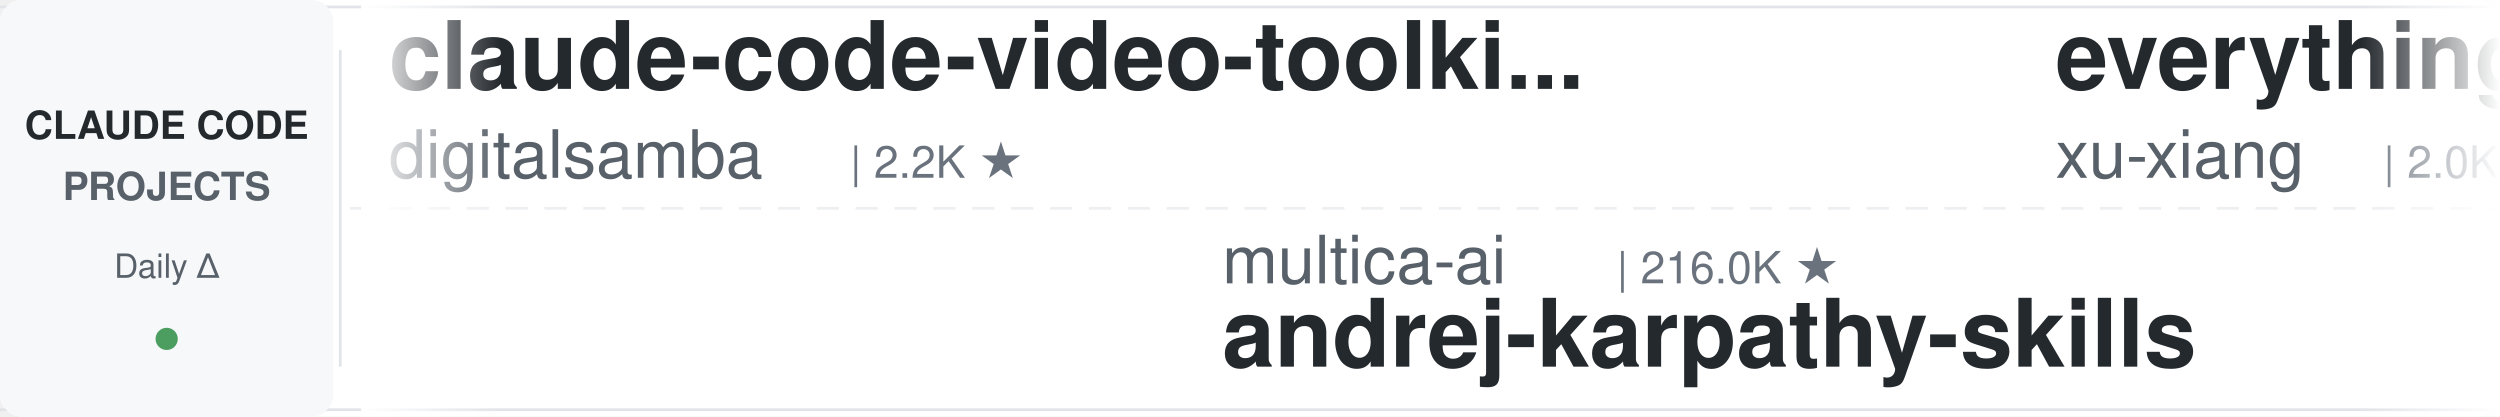
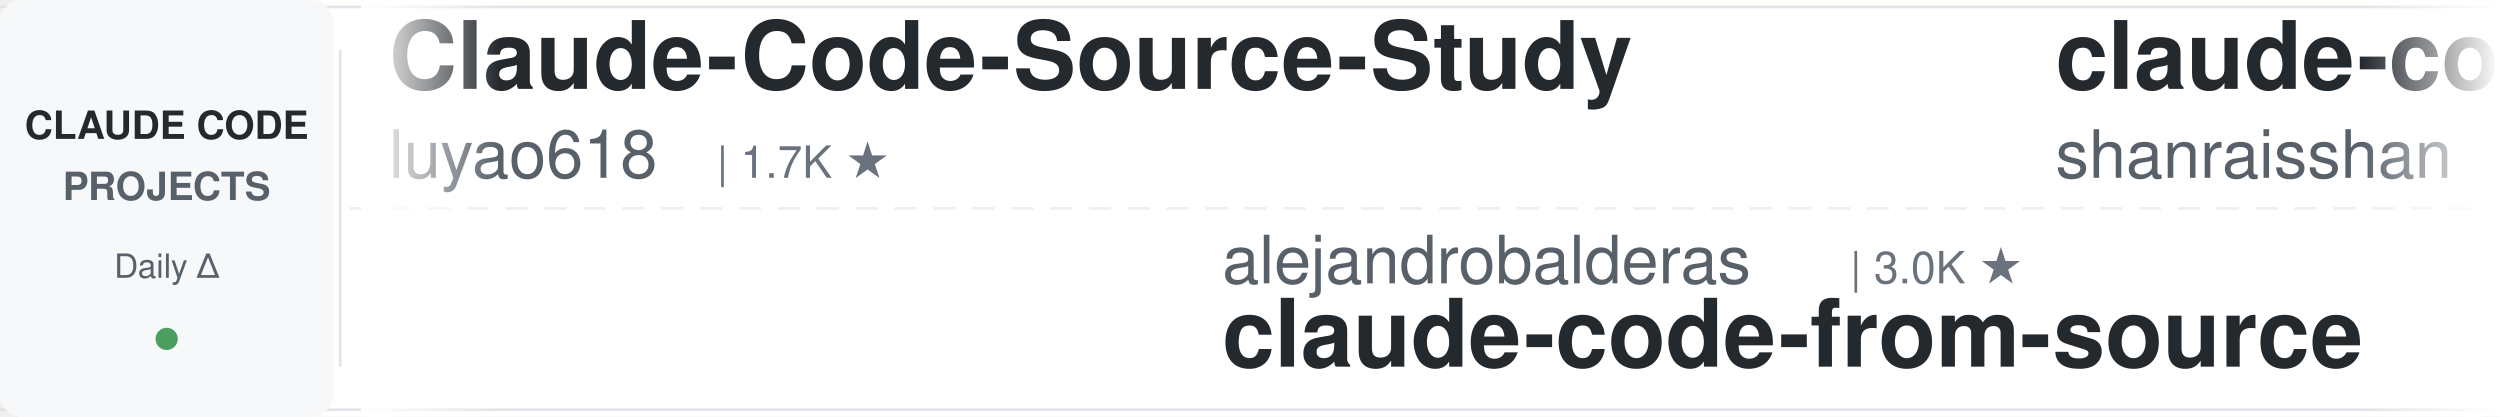
<svg xmlns="http://www.w3.org/2000/svg" width="900" height="150">
  <defs>
    <linearGradient id="leftFade" x1="0%" y1="0%" x2="100%" y2="0%">
      <stop offset="0%" style="stop-color:#ffffff;stop-opacity:1" />
      <stop offset="100%" style="stop-color:#ffffff;stop-opacity:0" />
    </linearGradient>
    <linearGradient id="rightFade" x1="0%" y1="0%" x2="100%" y2="0%">
      <stop offset="0%" style="stop-color:#ffffff;stop-opacity:0" />
      <stop offset="100%" style="stop-color:#ffffff;stop-opacity:1" />
    </linearGradient>
  </defs>
  <rect width="900" height="150" fill="#ffffff" rx="8" />
  <rect x="0" y="2" width="900" height="1" fill="#e1e4e8" />
  <rect x="0" y="147" width="900" height="1" fill="#e1e4e8" />
  <line x1="0" y1="75" x2="900" y2="75" stroke="#e1e4e8" stroke-width="1" stroke-dasharray="8 6" opacity="0.6" />
  <rect x="0" y="0" width="120" height="150" fill="#f6f8fa" rx="8" />
  <text x="60" y="50" font-family="-apple-system, BlinkMacSystemFont, 'Segoe UI', Helvetica, Arial, sans-serif" font-size="14" font-weight="600" fill="#24292e" text-anchor="middle">CLAUDE CODE</text>
  <text x="60" y="72" font-family="-apple-system, BlinkMacSystemFont, 'Segoe UI', Helvetica, Arial, sans-serif" font-size="14" font-weight="600" fill="#586069" text-anchor="middle">PROJECTS</text>
  <text x="60" y="100" font-family="-apple-system, BlinkMacSystemFont, 'Segoe UI', Helvetica, Arial, sans-serif" font-size="12" font-weight="500" fill="#586069" text-anchor="middle">Daily Δ</text>
  <circle cx="60" cy="122" r="4" fill="#22863a" opacity="0.8" />
  <rect x="122" y="18" width="1" height="114" fill="#e1e4e8" />
  <clipPath id="tickerClip">
    <rect x="130" y="0" width="770" height="150" />
  </clipPath>
  <g clip-path="url(#tickerClip)">
    <g id="tickerItems">
      <animateTransform attributeName="transform" attributeType="XML" type="translate" from="0 0" to="-3000 0" dur="54s" repeatCount="indefinite" />
      <g transform="translate(0, 0)">
-         <text x="140" y="32" font-family="-apple-system, BlinkMacSystemFont, 'Segoe UI', Helvetica, Arial, sans-serif" font-size="34" font-weight="600" fill="#24292e">claude-code-video-toolki...</text>
-         <text x="140" y="64" font-family="-apple-system, BlinkMacSystemFont, 'Segoe UI', Helvetica, Arial, sans-serif" font-size="24" font-weight="400" fill="#586069">digitalsamba</text>
-         <text x="306" y="64" font-family="-apple-system, BlinkMacSystemFont, 'Segoe UI', Helvetica, Arial, sans-serif" font-size="16" font-weight="500" fill="#6a737d">| 2.2K ★</text>
+         <text x="140" y="32" font-family="-apple-system, BlinkMacSystemFont, 'Segoe UI', Helvetica, Arial, sans-serif" font-size="34" font-weight="600" fill="#24292e">Claude-Code-Source-Study</text>
+         <text x="140" y="64" font-family="-apple-system, BlinkMacSystemFont, 'Segoe UI', Helvetica, Arial, sans-serif" font-size="24" font-weight="400" fill="#586069">luyao618</text>
+         <text x="258" y="64" font-family="-apple-system, BlinkMacSystemFont, 'Segoe UI', Helvetica, Arial, sans-serif" font-size="16" font-weight="500" fill="#6a737d">| 1.7K ★</text>
      </g>
      <g transform="translate(300, 0)">
-         <text x="140" y="102" font-family="-apple-system, BlinkMacSystemFont, 'Segoe UI', Helvetica, Arial, sans-serif" font-size="24" font-weight="400" fill="#586069">multica-ai</text>
-         <text x="282" y="102" font-family="-apple-system, BlinkMacSystemFont, 'Segoe UI', Helvetica, Arial, sans-serif" font-size="16" font-weight="500" fill="#6a737d">| 216.0K ★</text>
-         <text x="140" y="132" font-family="-apple-system, BlinkMacSystemFont, 'Segoe UI', Helvetica, Arial, sans-serif" font-size="34" font-weight="600" fill="#24292e">andrej-karpathy-skills</text>
+         <text x="140" y="102" font-family="-apple-system, BlinkMacSystemFont, 'Segoe UI', Helvetica, Arial, sans-serif" font-size="24" font-weight="400" fill="#586069">alejandrobalderas</text>
+         <text x="366" y="102" font-family="-apple-system, BlinkMacSystemFont, 'Segoe UI', Helvetica, Arial, sans-serif" font-size="16" font-weight="500" fill="#6a737d">| 3.0K ★</text>
+         <text x="140" y="132" font-family="-apple-system, BlinkMacSystemFont, 'Segoe UI', Helvetica, Arial, sans-serif" font-size="34" font-weight="600" fill="#24292e">claude-code-from-source</text>
      </g>
      <g transform="translate(600, 0)">
-         <text x="140" y="32" font-family="-apple-system, BlinkMacSystemFont, 'Segoe UI', Helvetica, Arial, sans-serif" font-size="34" font-weight="600" fill="#24292e">everything-claude-code-z...</text>
-         <text x="140" y="64" font-family="-apple-system, BlinkMacSystemFont, 'Segoe UI', Helvetica, Arial, sans-serif" font-size="24" font-weight="400" fill="#586069">xu-xiang</text>
-         <text x="258" y="64" font-family="-apple-system, BlinkMacSystemFont, 'Segoe UI', Helvetica, Arial, sans-serif" font-size="16" font-weight="500" fill="#6a737d">| 2.0K ★</text>
+         <text x="140" y="32" font-family="-apple-system, BlinkMacSystemFont, 'Segoe UI', Helvetica, Arial, sans-serif" font-size="34" font-weight="600" fill="#24292e">claude-code-best-practic...</text>
+         <text x="140" y="64" font-family="-apple-system, BlinkMacSystemFont, 'Segoe UI', Helvetica, Arial, sans-serif" font-size="24" font-weight="400" fill="#586069">shanraisshan</text>
+         <text x="306" y="64" font-family="-apple-system, BlinkMacSystemFont, 'Segoe UI', Helvetica, Arial, sans-serif" font-size="16" font-weight="500" fill="#6a737d">| 66.8K ★</text>
      </g>
      <g transform="translate(900, 0)">
-         <text x="140" y="102" font-family="-apple-system, BlinkMacSystemFont, 'Segoe UI', Helvetica, Arial, sans-serif" font-size="24" font-weight="400" fill="#586069">centminmod</text>
-         <text x="282" y="102" font-family="-apple-system, BlinkMacSystemFont, 'Segoe UI', Helvetica, Arial, sans-serif" font-size="16" font-weight="500" fill="#6a737d">| 2.6K ★</text>
-         <text x="140" y="132" font-family="-apple-system, BlinkMacSystemFont, 'Segoe UI', Helvetica, Arial, sans-serif" font-size="34" font-weight="600" fill="#24292e">my-claude-code-setup</text>
+         <text x="140" y="102" font-family="-apple-system, BlinkMacSystemFont, 'Segoe UI', Helvetica, Arial, sans-serif" font-size="24" font-weight="400" fill="#586069">https-deeplearning-ai</text>
+         <text x="414" y="102" font-family="-apple-system, BlinkMacSystemFont, 'Segoe UI', Helvetica, Arial, sans-serif" font-size="16" font-weight="500" fill="#6a737d">| 554 ★</text>
+         <text x="140" y="132" font-family="-apple-system, BlinkMacSystemFont, 'Segoe UI', Helvetica, Arial, sans-serif" font-size="34" font-weight="600" fill="#24292e">sc-claude-code-files</text>
      </g>
      <g transform="translate(1200, 0)">
-         <text x="140" y="32" font-family="-apple-system, BlinkMacSystemFont, 'Segoe UI', Helvetica, Arial, sans-serif" font-size="34" font-weight="600" fill="#24292e">claude-code-action</text>
-         <text x="140" y="64" font-family="-apple-system, BlinkMacSystemFont, 'Segoe UI', Helvetica, Arial, sans-serif" font-size="24" font-weight="400" fill="#586069">anthropics</text>
-         <text x="282" y="64" font-family="-apple-system, BlinkMacSystemFont, 'Segoe UI', Helvetica, Arial, sans-serif" font-size="16" font-weight="500" fill="#6a737d">| 9.2K ★</text>
+         <text x="140" y="32" font-family="-apple-system, BlinkMacSystemFont, 'Segoe UI', Helvetica, Arial, sans-serif" font-size="34" font-weight="600" fill="#24292e">claude-code-book</text>
+         <text x="140" y="64" font-family="-apple-system, BlinkMacSystemFont, 'Segoe UI', Helvetica, Arial, sans-serif" font-size="24" font-weight="400" fill="#586069">lintsinghua</text>
+         <text x="294" y="64" font-family="-apple-system, BlinkMacSystemFont, 'Segoe UI', Helvetica, Arial, sans-serif" font-size="16" font-weight="500" fill="#6a737d">| 4.3K ★</text>
      </g>
      <g transform="translate(1500, 0)">
-         <text x="140" y="102" font-family="-apple-system, BlinkMacSystemFont, 'Segoe UI', Helvetica, Arial, sans-serif" font-size="24" font-weight="400" fill="#586069">Alishahryar1</text>
-         <text x="306" y="102" font-family="-apple-system, BlinkMacSystemFont, 'Segoe UI', Helvetica, Arial, sans-serif" font-size="16" font-weight="500" fill="#6a737d">| 56.3K ★</text>
-         <text x="140" y="132" font-family="-apple-system, BlinkMacSystemFont, 'Segoe UI', Helvetica, Arial, sans-serif" font-size="34" font-weight="600" fill="#24292e">free-claude-code</text>
+         <text x="140" y="102" font-family="-apple-system, BlinkMacSystemFont, 'Segoe UI', Helvetica, Arial, sans-serif" font-size="24" font-weight="400" fill="#586069">zebbern</text>
+         <text x="246" y="102" font-family="-apple-system, BlinkMacSystemFont, 'Segoe UI', Helvetica, Arial, sans-serif" font-size="16" font-weight="500" fill="#6a737d">| 4.6K ★</text>
+         <text x="140" y="132" font-family="-apple-system, BlinkMacSystemFont, 'Segoe UI', Helvetica, Arial, sans-serif" font-size="34" font-weight="600" fill="#24292e">claude-code-guide</text>
      </g>
      <g transform="translate(1800, 0)">
-         <text x="140" y="32" font-family="-apple-system, BlinkMacSystemFont, 'Segoe UI', Helvetica, Arial, sans-serif" font-size="34" font-weight="600" fill="#24292e">claude-code-router</text>
-         <text x="140" y="64" font-family="-apple-system, BlinkMacSystemFont, 'Segoe UI', Helvetica, Arial, sans-serif" font-size="24" font-weight="400" fill="#586069">musistudio</text>
-         <text x="282" y="64" font-family="-apple-system, BlinkMacSystemFont, 'Segoe UI', Helvetica, Arial, sans-serif" font-size="16" font-weight="500" fill="#6a737d">| 37.5K ★</text>
+         <text x="140" y="32" font-family="-apple-system, BlinkMacSystemFont, 'Segoe UI', Helvetica, Arial, sans-serif" font-size="34" font-weight="600" fill="#24292e">arcads-claude-code</text>
+         <text x="140" y="64" font-family="-apple-system, BlinkMacSystemFont, 'Segoe UI', Helvetica, Arial, sans-serif" font-size="24" font-weight="400" fill="#586069">krusemediallc</text>
+         <text x="318" y="64" font-family="-apple-system, BlinkMacSystemFont, 'Segoe UI', Helvetica, Arial, sans-serif" font-size="16" font-weight="500" fill="#6a737d">| 1.6K ★</text>
      </g>
      <g transform="translate(2100, 0)">
-         <text x="140" y="102" font-family="-apple-system, BlinkMacSystemFont, 'Segoe UI', Helvetica, Arial, sans-serif" font-size="24" font-weight="400" fill="#586069">huangjia2019</text>
-         <text x="306" y="102" font-family="-apple-system, BlinkMacSystemFont, 'Segoe UI', Helvetica, Arial, sans-serif" font-size="16" font-weight="500" fill="#6a737d">| 1.1K ★</text>
-         <text x="140" y="132" font-family="-apple-system, BlinkMacSystemFont, 'Segoe UI', Helvetica, Arial, sans-serif" font-size="34" font-weight="600" fill="#24292e">claude-code-engineering</text>
+         <text x="140" y="102" font-family="-apple-system, BlinkMacSystemFont, 'Segoe UI', Helvetica, Arial, sans-serif" font-size="24" font-weight="400" fill="#586069">AprilNEA</text>
+         <text x="258" y="102" font-family="-apple-system, BlinkMacSystemFont, 'Segoe UI', Helvetica, Arial, sans-serif" font-size="16" font-weight="500" fill="#6a737d">| 392 ★</text>
+         <text x="140" y="132" font-family="-apple-system, BlinkMacSystemFont, 'Segoe UI', Helvetica, Arial, sans-serif" font-size="34" font-weight="600" fill="#24292e">claude-code-source</text>
      </g>
      <g transform="translate(2400, 0)">
-         <text x="140" y="32" font-family="-apple-system, BlinkMacSystemFont, 'Segoe UI', Helvetica, Arial, sans-serif" font-size="34" font-weight="600" fill="#24292e">cc-switch</text>
-         <text x="140" y="64" font-family="-apple-system, BlinkMacSystemFont, 'Segoe UI', Helvetica, Arial, sans-serif" font-size="24" font-weight="400" fill="#586069">farion1231</text>
-         <text x="282" y="64" font-family="-apple-system, BlinkMacSystemFont, 'Segoe UI', Helvetica, Arial, sans-serif" font-size="16" font-weight="500" fill="#6a737d">| 139.0K ★</text>
+         <text x="140" y="32" font-family="-apple-system, BlinkMacSystemFont, 'Segoe UI', Helvetica, Arial, sans-serif" font-size="34" font-weight="600" fill="#24292e">claude-code-spec-workflo...</text>
+         <text x="140" y="64" font-family="-apple-system, BlinkMacSystemFont, 'Segoe UI', Helvetica, Arial, sans-serif" font-size="24" font-weight="400" fill="#586069">Pimzino</text>
+         <text x="246" y="64" font-family="-apple-system, BlinkMacSystemFont, 'Segoe UI', Helvetica, Arial, sans-serif" font-size="16" font-weight="500" fill="#6a737d">| 3.9K ★</text>
      </g>
      <g transform="translate(2700, 0)">
-         <text x="140" y="102" font-family="-apple-system, BlinkMacSystemFont, 'Segoe UI', Helvetica, Arial, sans-serif" font-size="24" font-weight="400" fill="#586069">disler</text>
-         <text x="234" y="102" font-family="-apple-system, BlinkMacSystemFont, 'Segoe UI', Helvetica, Arial, sans-serif" font-size="16" font-weight="500" fill="#6a737d">| 3.9K ★</text>
-         <text x="140" y="132" font-family="-apple-system, BlinkMacSystemFont, 'Segoe UI', Helvetica, Arial, sans-serif" font-size="34" font-weight="600" fill="#24292e">claude-code-hooks-master...</text>
+         <text x="140" y="102" font-family="-apple-system, BlinkMacSystemFont, 'Segoe UI', Helvetica, Arial, sans-serif" font-size="24" font-weight="400" fill="#586069">Chachamaru127</text>
+         <text x="318" y="102" font-family="-apple-system, BlinkMacSystemFont, 'Segoe UI', Helvetica, Arial, sans-serif" font-size="16" font-weight="500" fill="#6a737d">| 3.1K ★</text>
+         <text x="140" y="132" font-family="-apple-system, BlinkMacSystemFont, 'Segoe UI', Helvetica, Arial, sans-serif" font-size="34" font-weight="600" fill="#24292e">claude-code-harness</text>
      </g>
      <g transform="translate(3000, 0)">
-         <text x="140" y="32" font-family="-apple-system, BlinkMacSystemFont, 'Segoe UI', Helvetica, Arial, sans-serif" font-size="34" font-weight="600" fill="#24292e">claude-code-video-toolki...</text>
-         <text x="140" y="64" font-family="-apple-system, BlinkMacSystemFont, 'Segoe UI', Helvetica, Arial, sans-serif" font-size="24" font-weight="400" fill="#586069">digitalsamba</text>
-         <text x="306" y="64" font-family="-apple-system, BlinkMacSystemFont, 'Segoe UI', Helvetica, Arial, sans-serif" font-size="16" font-weight="500" fill="#6a737d">| 2.2K ★</text>
+         <text x="140" y="32" font-family="-apple-system, BlinkMacSystemFont, 'Segoe UI', Helvetica, Arial, sans-serif" font-size="34" font-weight="600" fill="#24292e">Claude-Code-Source-Study</text>
+         <text x="140" y="64" font-family="-apple-system, BlinkMacSystemFont, 'Segoe UI', Helvetica, Arial, sans-serif" font-size="24" font-weight="400" fill="#586069">luyao618</text>
+         <text x="258" y="64" font-family="-apple-system, BlinkMacSystemFont, 'Segoe UI', Helvetica, Arial, sans-serif" font-size="16" font-weight="500" fill="#6a737d">| 1.7K ★</text>
      </g>
      <g transform="translate(3300, 0)">
-         <text x="140" y="102" font-family="-apple-system, BlinkMacSystemFont, 'Segoe UI', Helvetica, Arial, sans-serif" font-size="24" font-weight="400" fill="#586069">multica-ai</text>
-         <text x="282" y="102" font-family="-apple-system, BlinkMacSystemFont, 'Segoe UI', Helvetica, Arial, sans-serif" font-size="16" font-weight="500" fill="#6a737d">| 216.0K ★</text>
-         <text x="140" y="132" font-family="-apple-system, BlinkMacSystemFont, 'Segoe UI', Helvetica, Arial, sans-serif" font-size="34" font-weight="600" fill="#24292e">andrej-karpathy-skills</text>
+         <text x="140" y="102" font-family="-apple-system, BlinkMacSystemFont, 'Segoe UI', Helvetica, Arial, sans-serif" font-size="24" font-weight="400" fill="#586069">alejandrobalderas</text>
+         <text x="366" y="102" font-family="-apple-system, BlinkMacSystemFont, 'Segoe UI', Helvetica, Arial, sans-serif" font-size="16" font-weight="500" fill="#6a737d">| 3.0K ★</text>
+         <text x="140" y="132" font-family="-apple-system, BlinkMacSystemFont, 'Segoe UI', Helvetica, Arial, sans-serif" font-size="34" font-weight="600" fill="#24292e">claude-code-from-source</text>
      </g>
      <g transform="translate(3600, 0)">
-         <text x="140" y="32" font-family="-apple-system, BlinkMacSystemFont, 'Segoe UI', Helvetica, Arial, sans-serif" font-size="34" font-weight="600" fill="#24292e">everything-claude-code-z...</text>
-         <text x="140" y="64" font-family="-apple-system, BlinkMacSystemFont, 'Segoe UI', Helvetica, Arial, sans-serif" font-size="24" font-weight="400" fill="#586069">xu-xiang</text>
-         <text x="258" y="64" font-family="-apple-system, BlinkMacSystemFont, 'Segoe UI', Helvetica, Arial, sans-serif" font-size="16" font-weight="500" fill="#6a737d">| 2.0K ★</text>
+         <text x="140" y="32" font-family="-apple-system, BlinkMacSystemFont, 'Segoe UI', Helvetica, Arial, sans-serif" font-size="34" font-weight="600" fill="#24292e">claude-code-best-practic...</text>
+         <text x="140" y="64" font-family="-apple-system, BlinkMacSystemFont, 'Segoe UI', Helvetica, Arial, sans-serif" font-size="24" font-weight="400" fill="#586069">shanraisshan</text>
+         <text x="306" y="64" font-family="-apple-system, BlinkMacSystemFont, 'Segoe UI', Helvetica, Arial, sans-serif" font-size="16" font-weight="500" fill="#6a737d">| 66.8K ★</text>
      </g>
      <g transform="translate(3900, 0)">
-         <text x="140" y="102" font-family="-apple-system, BlinkMacSystemFont, 'Segoe UI', Helvetica, Arial, sans-serif" font-size="24" font-weight="400" fill="#586069">centminmod</text>
-         <text x="282" y="102" font-family="-apple-system, BlinkMacSystemFont, 'Segoe UI', Helvetica, Arial, sans-serif" font-size="16" font-weight="500" fill="#6a737d">| 2.6K ★</text>
-         <text x="140" y="132" font-family="-apple-system, BlinkMacSystemFont, 'Segoe UI', Helvetica, Arial, sans-serif" font-size="34" font-weight="600" fill="#24292e">my-claude-code-setup</text>
+         <text x="140" y="102" font-family="-apple-system, BlinkMacSystemFont, 'Segoe UI', Helvetica, Arial, sans-serif" font-size="24" font-weight="400" fill="#586069">https-deeplearning-ai</text>
+         <text x="414" y="102" font-family="-apple-system, BlinkMacSystemFont, 'Segoe UI', Helvetica, Arial, sans-serif" font-size="16" font-weight="500" fill="#6a737d">| 554 ★</text>
+         <text x="140" y="132" font-family="-apple-system, BlinkMacSystemFont, 'Segoe UI', Helvetica, Arial, sans-serif" font-size="34" font-weight="600" fill="#24292e">sc-claude-code-files</text>
      </g>
    </g>
  </g>
  <rect x="130" y="0" width="50" height="150" fill="url(#leftFade)" />
  <rect x="850" y="0" width="50" height="150" fill="url(#rightFade)" />
</svg>
